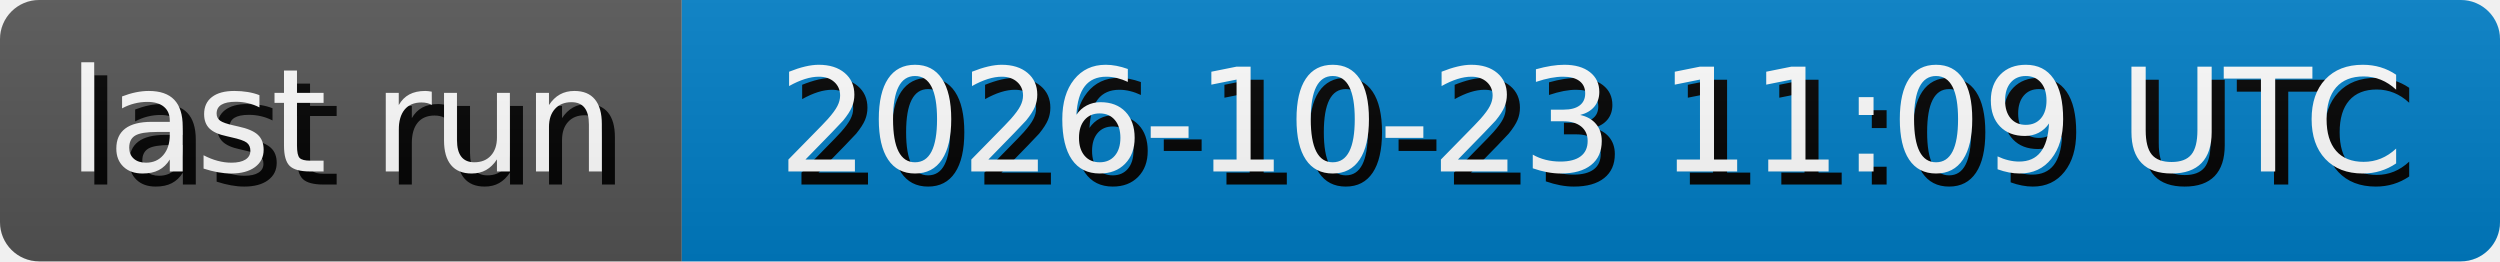
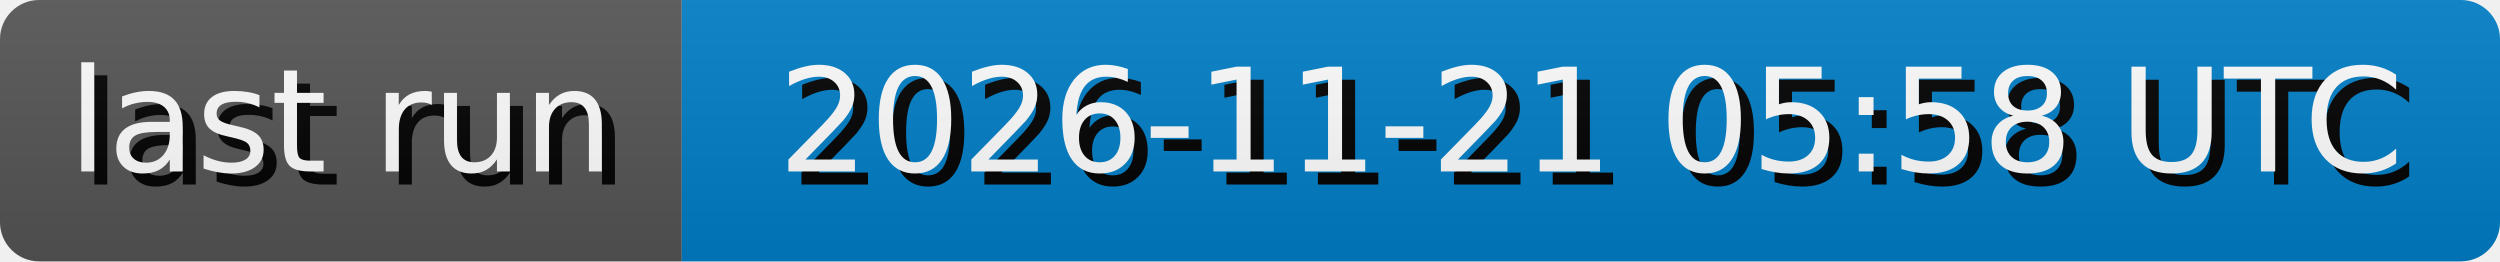
- <svg xmlns="http://www.w3.org/2000/svg" width="191.3" height="20" role="img" aria-label="last run: 2026-10-23 11:09 UTC">
+ <svg xmlns="http://www.w3.org/2000/svg" width="191.3" height="20" role="img" aria-label="last run: 2026-11-21 05:58 UTC">
  <style>
        rect {
            height: 20px;
        }

        text {
            text-rendering: geometricPrecision;
            dominant-baseline: middle;
            text-anchor: middle;
            font-family: Verdana,Geneva,DejaVu Sans,sans-serif;
            font-size: 110px;
            fill: #fff;
        }

        .shadow {
            transform: translate(10px, 10px);
            fill: #010101;
        }
    </style>
  <linearGradient id="s" x2="0" y2="100%">
    <stop offset="0" stop-color="#bbb" stop-opacity=".1" />
    <stop offset="1" stop-opacity=".1" />
  </linearGradient>
  <clipPath id="r">
    <rect width="100%" rx="3" fill="#fff" />
  </clipPath>
  <g clip-path="url(#r)">
    <g>
      <rect width="52.17" fill="#555" />
      <g transform="scale(.1)">
        <text x="260.85" y="100" textLength="421.7" class="shadow">last run</text>
        <text x="260.85" y="100" textLength="421.7">last run</text>
      </g>
    </g>
    <g transform="translate(52.17 0)">
      <rect width="139.13" fill="#007ec6" />
      <g transform="scale(.1)">
-         <text x="695.65" y="100" textLength="1291.3" class="shadow">2026-10-23 11:09 UTC</text>
-         <text x="695.65" y="100" textLength="1291.3">2026-10-23 11:09 UTC</text>
+         <text x="695.65" y="100" textLength="1291.3" class="shadow">2026-11-21 05:58 UTC</text>
+         <text x="695.65" y="100" textLength="1291.3">2026-11-21 05:58 UTC</text>
      </g>
    </g>
    <rect width="100%" height="100%" fill="url(#s)" />
  </g>
</svg>
